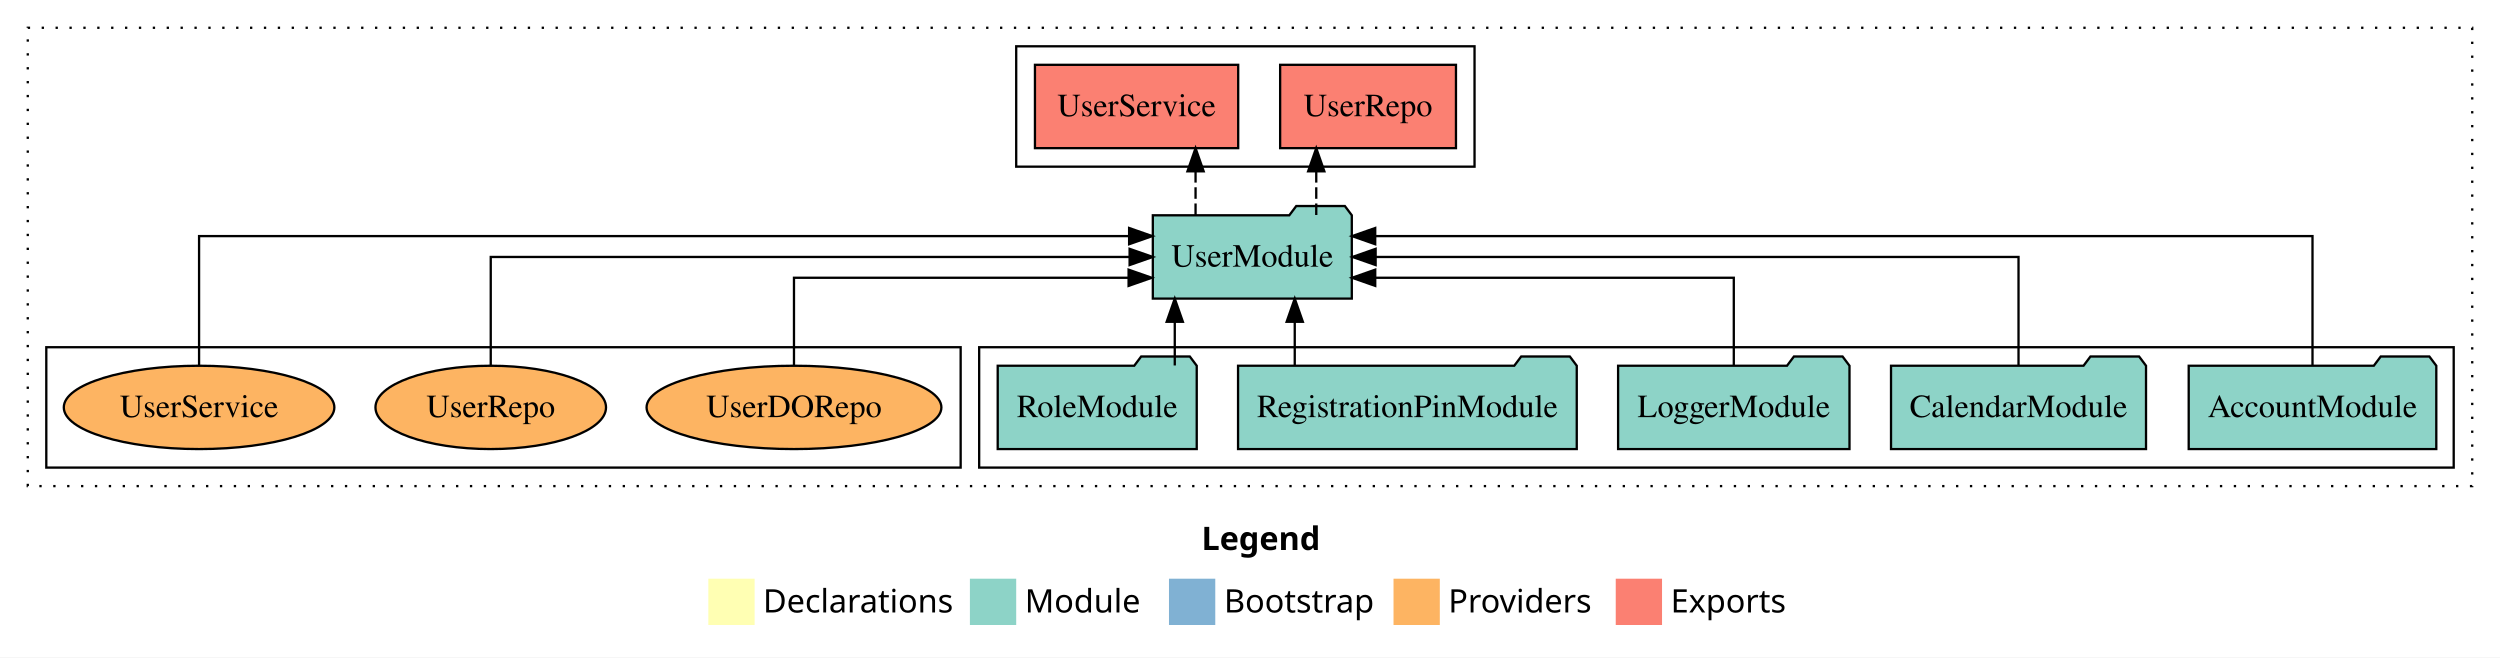
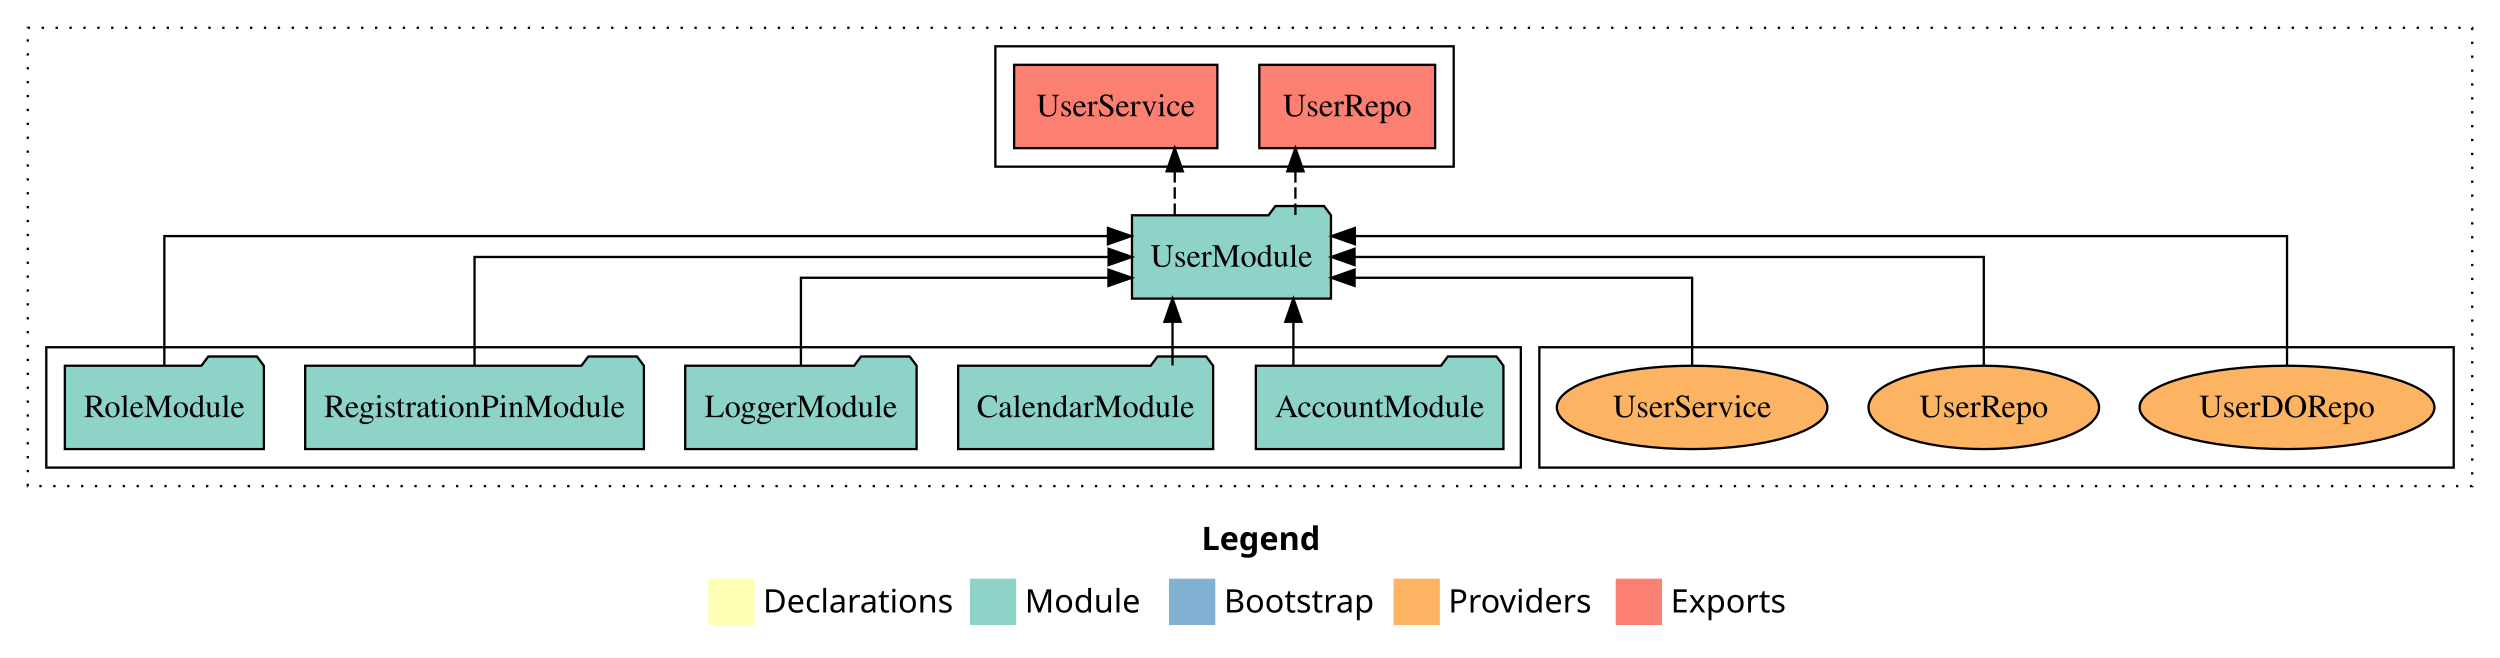
<svg xmlns="http://www.w3.org/2000/svg" width="1080pt" height="284pt" viewBox="0.00 0.00 1080.00 284.00">
  <g id="graph0" class="graph" transform="scale(1 1) rotate(0) translate(4 280)">
    <polygon fill="white" stroke="transparent" points="-4,4 -4,-280 1076,-280 1076,4 -4,4" />
    <text text-anchor="start" x="515.01" y="-42.4" font-family="Times-12" font-weight="bold" font-size="14.00">Legend</text>
    <polygon fill="#ffffb3" stroke="transparent" points="302,-10 302,-30 322,-30 322,-10 302,-10" />
    <text text-anchor="start" x="325.63" y="-15.4" font-family="Times-12" font-size="14.00">  Declarations</text>
    <polygon fill="#8dd3c7" stroke="transparent" points="415,-10 415,-30 435,-30 435,-10 415,-10" />
    <text text-anchor="start" x="438.73" y="-15.4" font-family="Times-12" font-size="14.00">  Module</text>
    <polygon fill="#80b1d3" stroke="transparent" points="501,-10 501,-30 521,-30 521,-10 501,-10" />
    <text text-anchor="start" x="524.78" y="-15.4" font-family="Times-12" font-size="14.00">  Bootstrap</text>
    <polygon fill="#fdb462" stroke="transparent" points="598,-10 598,-30 618,-30 618,-10 598,-10" />
    <text text-anchor="start" x="621.67" y="-15.4" font-family="Times-12" font-size="14.00">  Providers</text>
    <polygon fill="#fb8072" stroke="transparent" points="694,-10 694,-30 714,-30 714,-10 694,-10" />
    <text text-anchor="start" x="717.73" y="-15.4" font-family="Times-12" font-size="14.00">  Exports</text>
    <g id="clust1" class="cluster">
      <polygon fill="none" stroke="black" stroke-dasharray="1,5" points="8,-70 8,-268 1064,-268 1064,-70 8,-70" />
    </g>
-     <g id="clust3" class="cluster">
-       <polygon fill="none" stroke="black" points="419,-78 419,-130 1056,-130 1056,-78 419,-78" />
+     <g id="clust6" class="cluster">
+       <polygon fill="none" stroke="black" points="661,-78 661,-130 1056,-130 1056,-78 661,-78" />
    </g>
    <g id="clust4" class="cluster">
-       <polygon fill="none" stroke="black" points="435,-208 435,-260 633,-260 633,-208 435,-208" />
+       <polygon fill="none" stroke="black" points="426,-208 426,-260 624,-260 624,-208 426,-208" />
    </g>
-     <g id="clust6" class="cluster">
-       <polygon fill="none" stroke="black" points="16,-78 16,-130 411,-130 411,-78 16,-78" />
+     <g id="clust3" class="cluster">
+       <polygon fill="none" stroke="black" points="16,-78 16,-130 653,-130 653,-78 16,-78" />
    </g>
    <g id="node1" class="node">
-       <polygon fill="#8dd3c7" stroke="black" points="1048.48,-122 1045.48,-126 1024.48,-126 1021.48,-122 941.52,-122 941.52,-86 1048.48,-86 1048.48,-122" />
-       <text text-anchor="middle" x="995" y="-99.8" font-family="Times,serif" font-size="14.00">AccountModule</text>
+       <polygon fill="#8dd3c7" stroke="black" points="645.48,-122 642.48,-126 621.48,-126 618.48,-122 538.52,-122 538.52,-86 645.48,-86 645.48,-122" />
+       <text text-anchor="middle" x="592" y="-99.8" font-family="Times,serif" font-size="14.00">AccountModule</text>
    </g>
    <g id="node6" class="node">
-       <polygon fill="#8dd3c7" stroke="black" points="579.98,-187 576.98,-191 555.98,-191 552.98,-187 494.02,-187 494.02,-151 579.98,-151 579.98,-187" />
-       <text text-anchor="middle" x="537" y="-164.8" font-family="Times,serif" font-size="14.00">UserModule</text>
+       <polygon fill="#8dd3c7" stroke="black" points="570.98,-187 567.98,-191 546.98,-191 543.98,-187 485.02,-187 485.02,-151 570.98,-151 570.98,-187" />
+       <text text-anchor="middle" x="528" y="-164.8" font-family="Times,serif" font-size="14.00">UserModule</text>
    </g>
    <g id="edge1" class="edge">
-       <path fill="none" stroke="black" d="M995,-122.29C995,-144.21 995,-178 995,-178 995,-178 590.09,-178 590.09,-178" />
-       <polygon fill="black" stroke="black" points="590.09,-174.5 580.09,-178 590.09,-181.5 590.09,-174.5" />
+       <path fill="none" stroke="black" d="M554.75,-122.11C554.75,-122.11 554.75,-140.99 554.75,-140.99" />
+       <polygon fill="black" stroke="black" points="551.25,-140.99 554.75,-150.99 558.25,-140.99 551.25,-140.99" />
    </g>
    <g id="node2" class="node">
-       <polygon fill="#8dd3c7" stroke="black" points="923.08,-122 920.08,-126 899.08,-126 896.08,-122 812.92,-122 812.92,-86 923.08,-86 923.08,-122" />
-       <text text-anchor="middle" x="868" y="-99.8" font-family="Times,serif" font-size="14.00">CalendarModule</text>
+       <polygon fill="#8dd3c7" stroke="black" points="520.08,-122 517.08,-126 496.08,-126 493.08,-122 409.92,-122 409.92,-86 520.08,-86 520.08,-122" />
+       <text text-anchor="middle" x="465" y="-99.8" font-family="Times,serif" font-size="14.00">CalendarModule</text>
    </g>
    <g id="edge2" class="edge">
-       <path fill="none" stroke="black" d="M868,-122.11C868,-141.34 868,-169 868,-169 868,-169 590.27,-169 590.27,-169" />
-       <polygon fill="black" stroke="black" points="590.27,-165.5 580.27,-169 590.27,-172.5 590.27,-165.5" />
+       <path fill="none" stroke="black" d="M502.53,-122.11C502.53,-122.11 502.53,-140.99 502.53,-140.99" />
+       <polygon fill="black" stroke="black" points="499.03,-140.99 502.53,-150.99 506.03,-140.99 499.03,-140.99" />
    </g>
    <g id="node3" class="node">
-       <polygon fill="#8dd3c7" stroke="black" points="794.98,-122 791.98,-126 770.98,-126 767.98,-122 695.02,-122 695.02,-86 794.98,-86 794.98,-122" />
-       <text text-anchor="middle" x="745" y="-99.8" font-family="Times,serif" font-size="14.00">LoggerModule</text>
+       <polygon fill="#8dd3c7" stroke="black" points="391.98,-122 388.98,-126 367.98,-126 364.98,-122 292.02,-122 292.02,-86 391.98,-86 391.98,-122" />
+       <text text-anchor="middle" x="342" y="-99.8" font-family="Times,serif" font-size="14.00">LoggerModule</text>
    </g>
    <g id="edge3" class="edge">
-       <path fill="none" stroke="black" d="M745,-122.03C745,-138.4 745,-160 745,-160 745,-160 590.1,-160 590.1,-160" />
-       <polygon fill="black" stroke="black" points="590.1,-156.5 580.1,-160 590.1,-163.5 590.1,-156.5" />
+       <path fill="none" stroke="black" d="M342,-122.03C342,-138.4 342,-160 342,-160 342,-160 474.86,-160 474.86,-160" />
+       <polygon fill="black" stroke="black" points="474.86,-163.5 484.86,-160 474.86,-156.5 474.86,-163.5" />
    </g>
    <g id="node4" class="node">
-       <polygon fill="#8dd3c7" stroke="black" points="677.16,-122 674.16,-126 653.16,-126 650.16,-122 530.84,-122 530.84,-86 677.16,-86 677.16,-122" />
-       <text text-anchor="middle" x="604" y="-99.8" font-family="Times,serif" font-size="14.00">RegistrationPinModule</text>
+       <polygon fill="#8dd3c7" stroke="black" points="274.16,-122 271.16,-126 250.16,-126 247.16,-122 127.84,-122 127.84,-86 274.16,-86 274.16,-122" />
+       <text text-anchor="middle" x="201" y="-99.8" font-family="Times,serif" font-size="14.00">RegistrationPinModule</text>
    </g>
    <g id="edge4" class="edge">
-       <path fill="none" stroke="black" d="M555.33,-122.11C555.33,-122.11 555.33,-140.99 555.33,-140.99" />
-       <polygon fill="black" stroke="black" points="551.83,-140.99 555.33,-150.99 558.83,-140.99 551.83,-140.99" />
+       <path fill="none" stroke="black" d="M201,-122.11C201,-141.34 201,-169 201,-169 201,-169 474.91,-169 474.91,-169" />
+       <polygon fill="black" stroke="black" points="474.91,-172.5 484.91,-169 474.91,-165.5 474.91,-172.5" />
    </g>
    <g id="node5" class="node">
-       <polygon fill="#8dd3c7" stroke="black" points="512.99,-122 509.99,-126 488.99,-126 485.99,-122 427.01,-122 427.01,-86 512.99,-86 512.99,-122" />
-       <text text-anchor="middle" x="470" y="-99.8" font-family="Times,serif" font-size="14.00">RoleModule</text>
+       <polygon fill="#8dd3c7" stroke="black" points="109.99,-122 106.99,-126 85.99,-126 82.99,-122 24.01,-122 24.01,-86 109.99,-86 109.99,-122" />
+       <text text-anchor="middle" x="67" y="-99.8" font-family="Times,serif" font-size="14.00">RoleModule</text>
    </g>
    <g id="edge5" class="edge">
-       <path fill="none" stroke="black" d="M503.5,-122.11C503.5,-122.11 503.5,-140.99 503.5,-140.99" />
-       <polygon fill="black" stroke="black" points="500,-140.99 503.5,-150.99 507,-140.99 500,-140.99" />
+       <path fill="none" stroke="black" d="M67,-122.29C67,-144.21 67,-178 67,-178 67,-178 474.63,-178 474.63,-178" />
+       <polygon fill="black" stroke="black" points="474.63,-181.5 484.63,-178 474.63,-174.5 474.63,-181.5" />
    </g>
    <g id="node7" class="node">
-       <polygon fill="#fb8072" stroke="black" points="624.98,-252 549.02,-252 549.02,-216 624.98,-216 624.98,-252" />
-       <text text-anchor="middle" x="587" y="-229.8" font-family="Times,serif" font-size="14.00">UserRepo </text>
+       <polygon fill="#fb8072" stroke="black" points="615.98,-252 540.02,-252 540.02,-216 615.98,-216 615.98,-252" />
+       <text text-anchor="middle" x="578" y="-229.8" font-family="Times,serif" font-size="14.00">UserRepo </text>
    </g>
    <g id="edge6" class="edge">
-       <path fill="none" stroke="black" stroke-dasharray="5,2" d="M564.62,-187.11C564.62,-187.11 564.62,-205.99 564.62,-205.99" />
-       <polygon fill="black" stroke="black" points="561.12,-205.99 564.62,-215.99 568.12,-205.99 561.12,-205.99" />
+       <path fill="none" stroke="black" stroke-dasharray="5,2" d="M555.62,-187.11C555.62,-187.11 555.62,-205.99 555.62,-205.99" />
+       <polygon fill="black" stroke="black" points="552.12,-205.99 555.62,-215.99 559.12,-205.99 552.12,-205.99" />
    </g>
    <g id="node8" class="node">
-       <polygon fill="#fb8072" stroke="black" points="530.9,-252 443.1,-252 443.1,-216 530.9,-216 530.9,-252" />
-       <text text-anchor="middle" x="487" y="-229.8" font-family="Times,serif" font-size="14.00">UserService </text>
+       <polygon fill="#fb8072" stroke="black" points="521.9,-252 434.1,-252 434.1,-216 521.9,-216 521.9,-252" />
+       <text text-anchor="middle" x="478" y="-229.8" font-family="Times,serif" font-size="14.00">UserService </text>
    </g>
    <g id="edge7" class="edge">
-       <path fill="none" stroke="black" stroke-dasharray="5,2" d="M512.48,-187.11C512.48,-187.11 512.48,-205.99 512.48,-205.99" />
-       <polygon fill="black" stroke="black" points="508.98,-205.99 512.48,-215.99 515.98,-205.99 508.98,-205.99" />
+       <path fill="none" stroke="black" stroke-dasharray="5,2" d="M503.48,-187.11C503.48,-187.11 503.48,-205.99 503.48,-205.99" />
+       <polygon fill="black" stroke="black" points="499.98,-205.99 503.48,-215.99 506.98,-205.99 499.98,-205.99" />
    </g>
    <g id="node9" class="node">
-       <ellipse fill="#fdb462" stroke="black" cx="339" cy="-104" rx="63.68" ry="18" />
-       <text text-anchor="middle" x="339" y="-99.8" font-family="Times,serif" font-size="14.00">UserDORepo</text>
+       <ellipse fill="#fdb462" stroke="black" cx="984" cy="-104" rx="63.68" ry="18" />
+       <text text-anchor="middle" x="984" y="-99.8" font-family="Times,serif" font-size="14.00">UserDORepo</text>
    </g>
    <g id="edge8" class="edge">
-       <path fill="none" stroke="black" d="M339,-122.03C339,-138.4 339,-160 339,-160 339,-160 483.55,-160 483.55,-160" />
-       <polygon fill="black" stroke="black" points="483.55,-163.5 493.55,-160 483.55,-156.5 483.55,-163.5" />
+       <path fill="none" stroke="black" d="M984,-122.29C984,-144.21 984,-178 984,-178 984,-178 581.31,-178 581.31,-178" />
+       <polygon fill="black" stroke="black" points="581.31,-174.5 571.31,-178 581.31,-181.5 581.31,-174.5" />
    </g>
    <g id="node10" class="node">
-       <ellipse fill="#fdb462" stroke="black" cx="208" cy="-104" rx="49.8" ry="18" />
-       <text text-anchor="middle" x="208" y="-99.8" font-family="Times,serif" font-size="14.00">UserRepo</text>
+       <ellipse fill="#fdb462" stroke="black" cx="853" cy="-104" rx="49.8" ry="18" />
+       <text text-anchor="middle" x="853" y="-99.8" font-family="Times,serif" font-size="14.00">UserRepo</text>
    </g>
    <g id="edge9" class="edge">
-       <path fill="none" stroke="black" d="M208,-122.11C208,-141.34 208,-169 208,-169 208,-169 483.99,-169 483.99,-169" />
-       <polygon fill="black" stroke="black" points="483.99,-172.5 493.99,-169 483.99,-165.5 483.99,-172.5" />
+       <path fill="none" stroke="black" d="M853,-122.11C853,-141.34 853,-169 853,-169 853,-169 581.16,-169 581.16,-169" />
+       <polygon fill="black" stroke="black" points="581.16,-165.5 571.16,-169 581.16,-172.5 581.16,-165.5" />
    </g>
    <g id="node11" class="node">
-       <ellipse fill="#fdb462" stroke="black" cx="82" cy="-104" rx="58.44" ry="18" />
-       <text text-anchor="middle" x="82" y="-99.8" font-family="Times,serif" font-size="14.00">UserService</text>
+       <ellipse fill="#fdb462" stroke="black" cx="727" cy="-104" rx="58.44" ry="18" />
+       <text text-anchor="middle" x="727" y="-99.8" font-family="Times,serif" font-size="14.00">UserService</text>
    </g>
    <g id="edge10" class="edge">
-       <path fill="none" stroke="black" d="M82,-122.29C82,-144.21 82,-178 82,-178 82,-178 483.78,-178 483.78,-178" />
-       <polygon fill="black" stroke="black" points="483.78,-181.5 493.78,-178 483.78,-174.5 483.78,-181.5" />
+       <path fill="none" stroke="black" d="M727,-122.03C727,-138.4 727,-160 727,-160 727,-160 581.18,-160 581.18,-160" />
+       <polygon fill="black" stroke="black" points="581.18,-156.5 571.18,-160 581.18,-163.5 581.18,-156.5" />
    </g>
  </g>
</svg>
